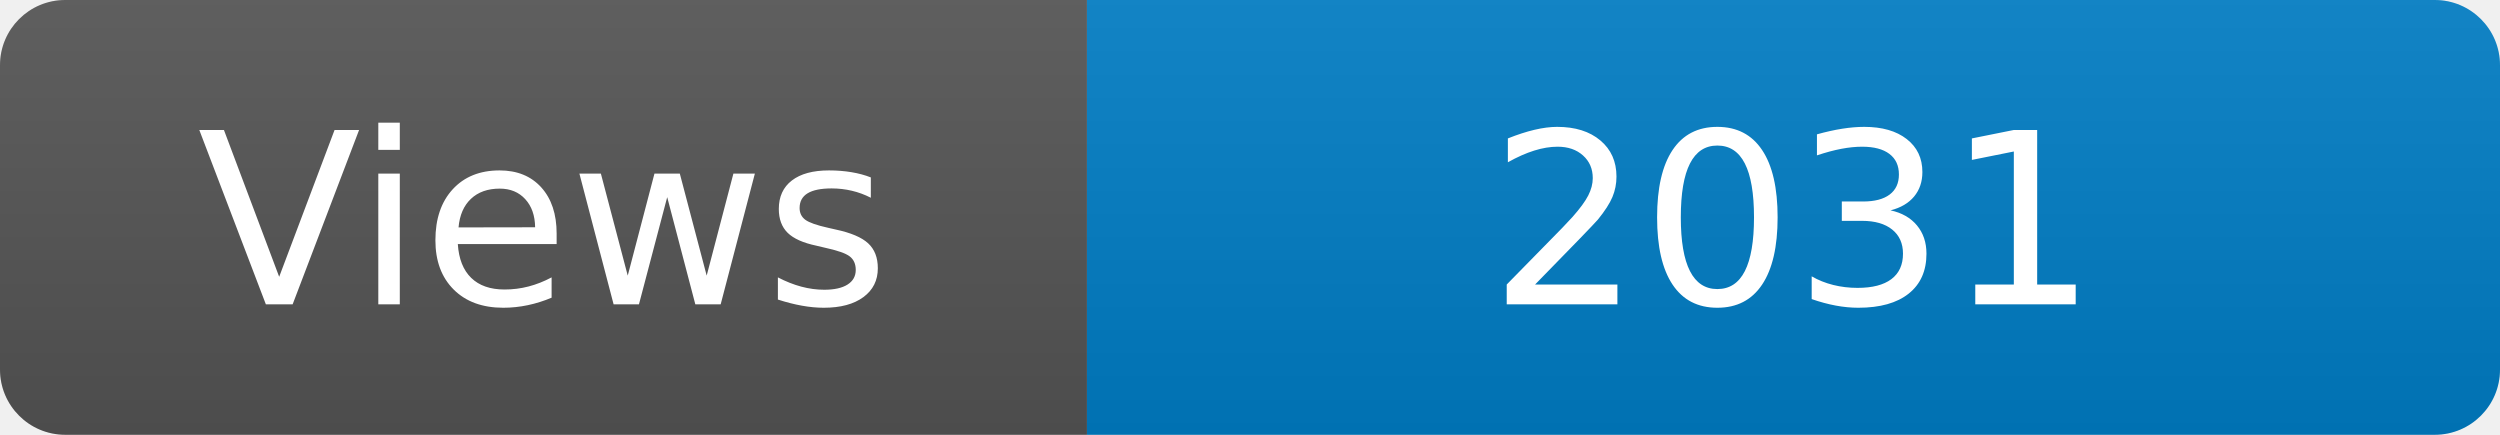
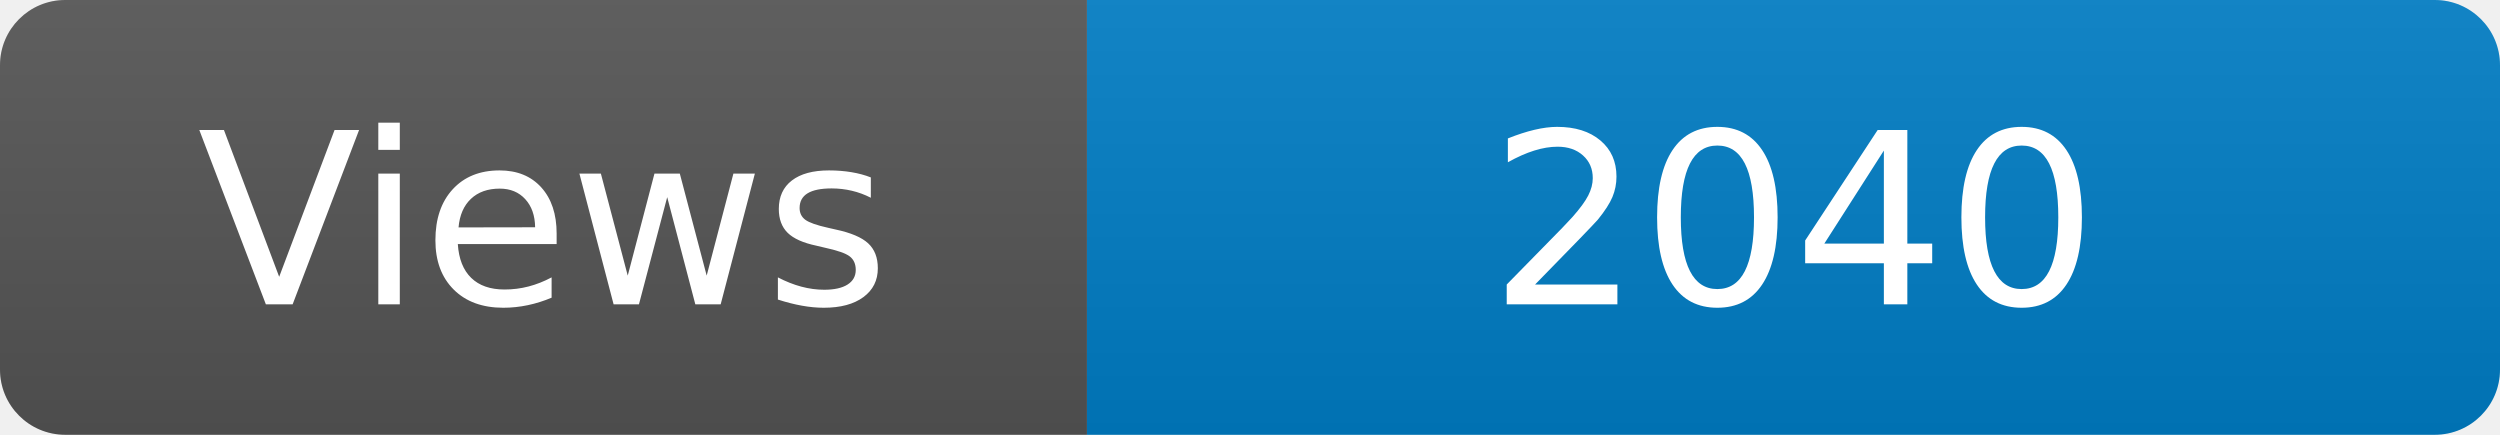
<svg xmlns="http://www.w3.org/2000/svg" width="115" height="20" role="img" aria-label="Maintained?: yes">
  <linearGradient id="s" x2="0" y2="100%">
    <stop offset="0" stop-color="#bbb" stop-opacity=".1" />
    <stop offset="1" stop-opacity=".1" />
  </linearGradient>
  <clipPath id="r">
    <rect width="115" height="20" rx="3" fill="#fff" />
  </clipPath>
  <g clip-path="url(#r)">
    <rect width="50" height="20" fill="#555" />
    <rect x="50" width="160" height="20" fill="#007ec6" />
    <rect width="115" height="20" fill="url(#s)" />
  </g>
  <g fill="#fff" text-anchor="middle" font-family="Verdana,Geneva,DejaVu Sans,sans-serif" font-size="110">
    <text x="250" y="140" transform="scale(.1)" fill="#fff">Views</text>
-     <text x="825" y="140" transform="scale(.1)" fill="#fff">2031</text>
+     <text x="825" y="140" transform="scale(.1)" fill="#fff">2040</text>
  </g>
</svg>
